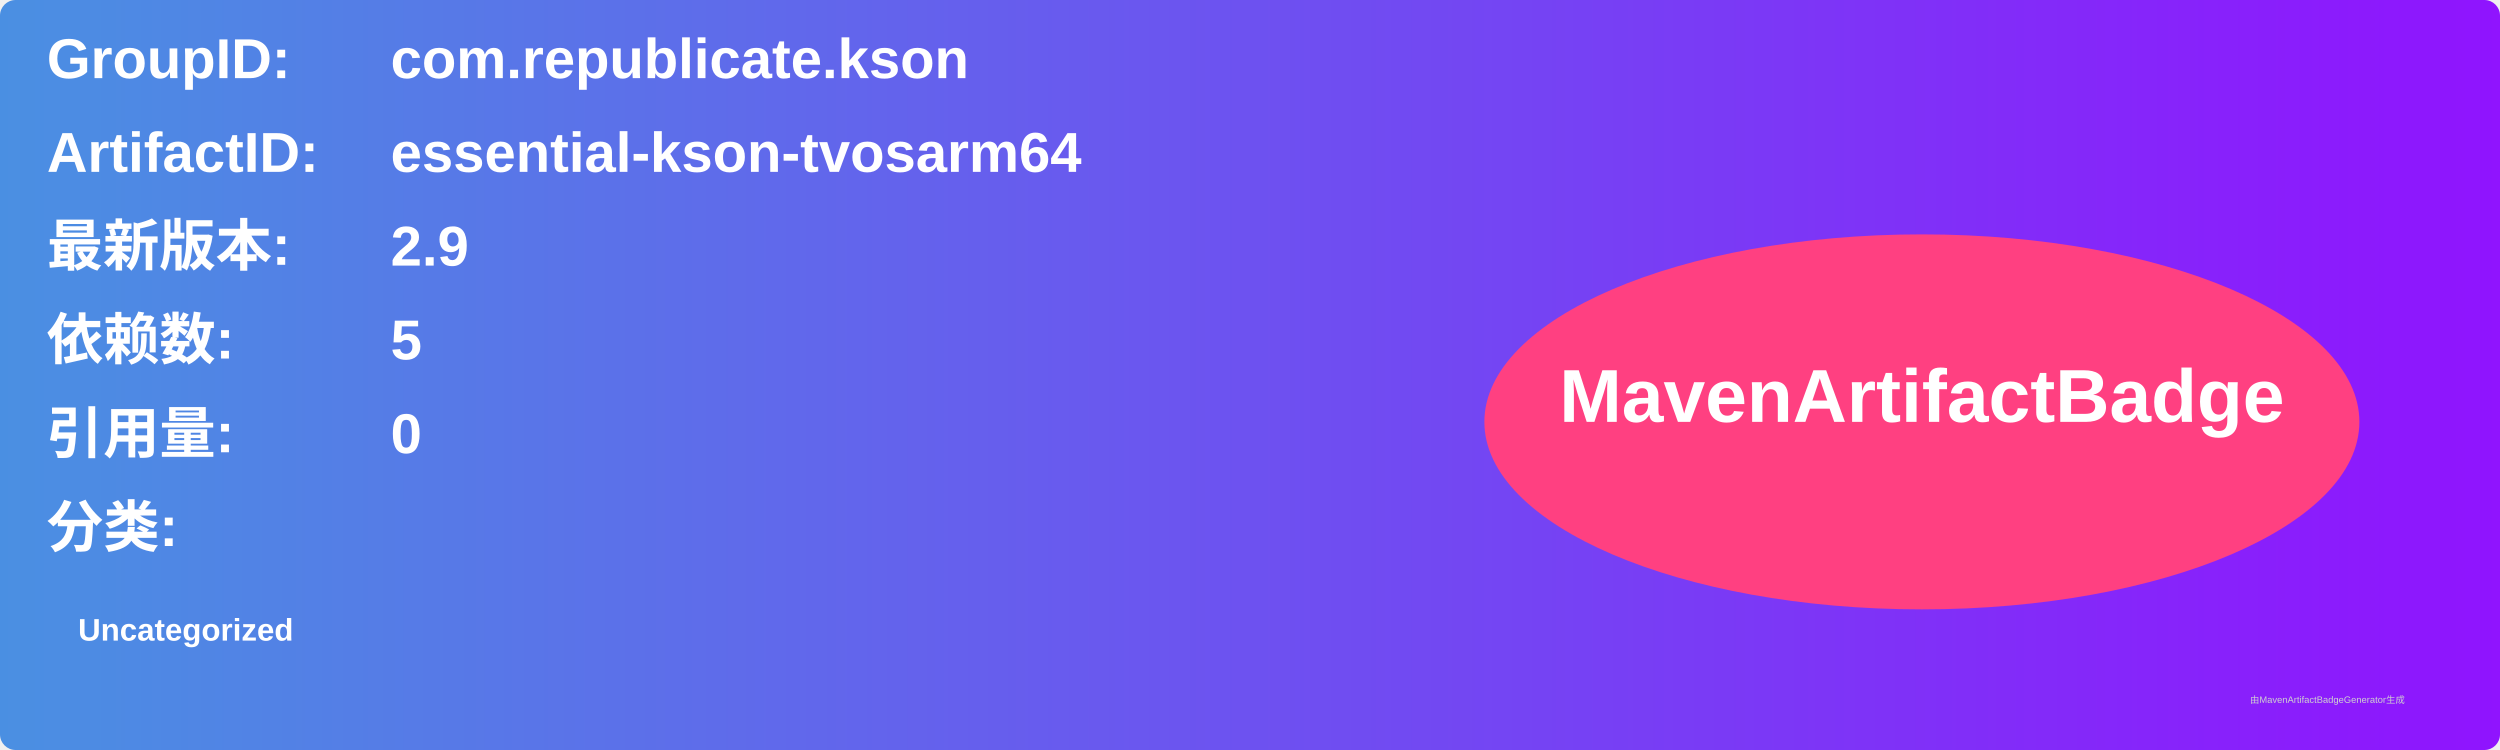
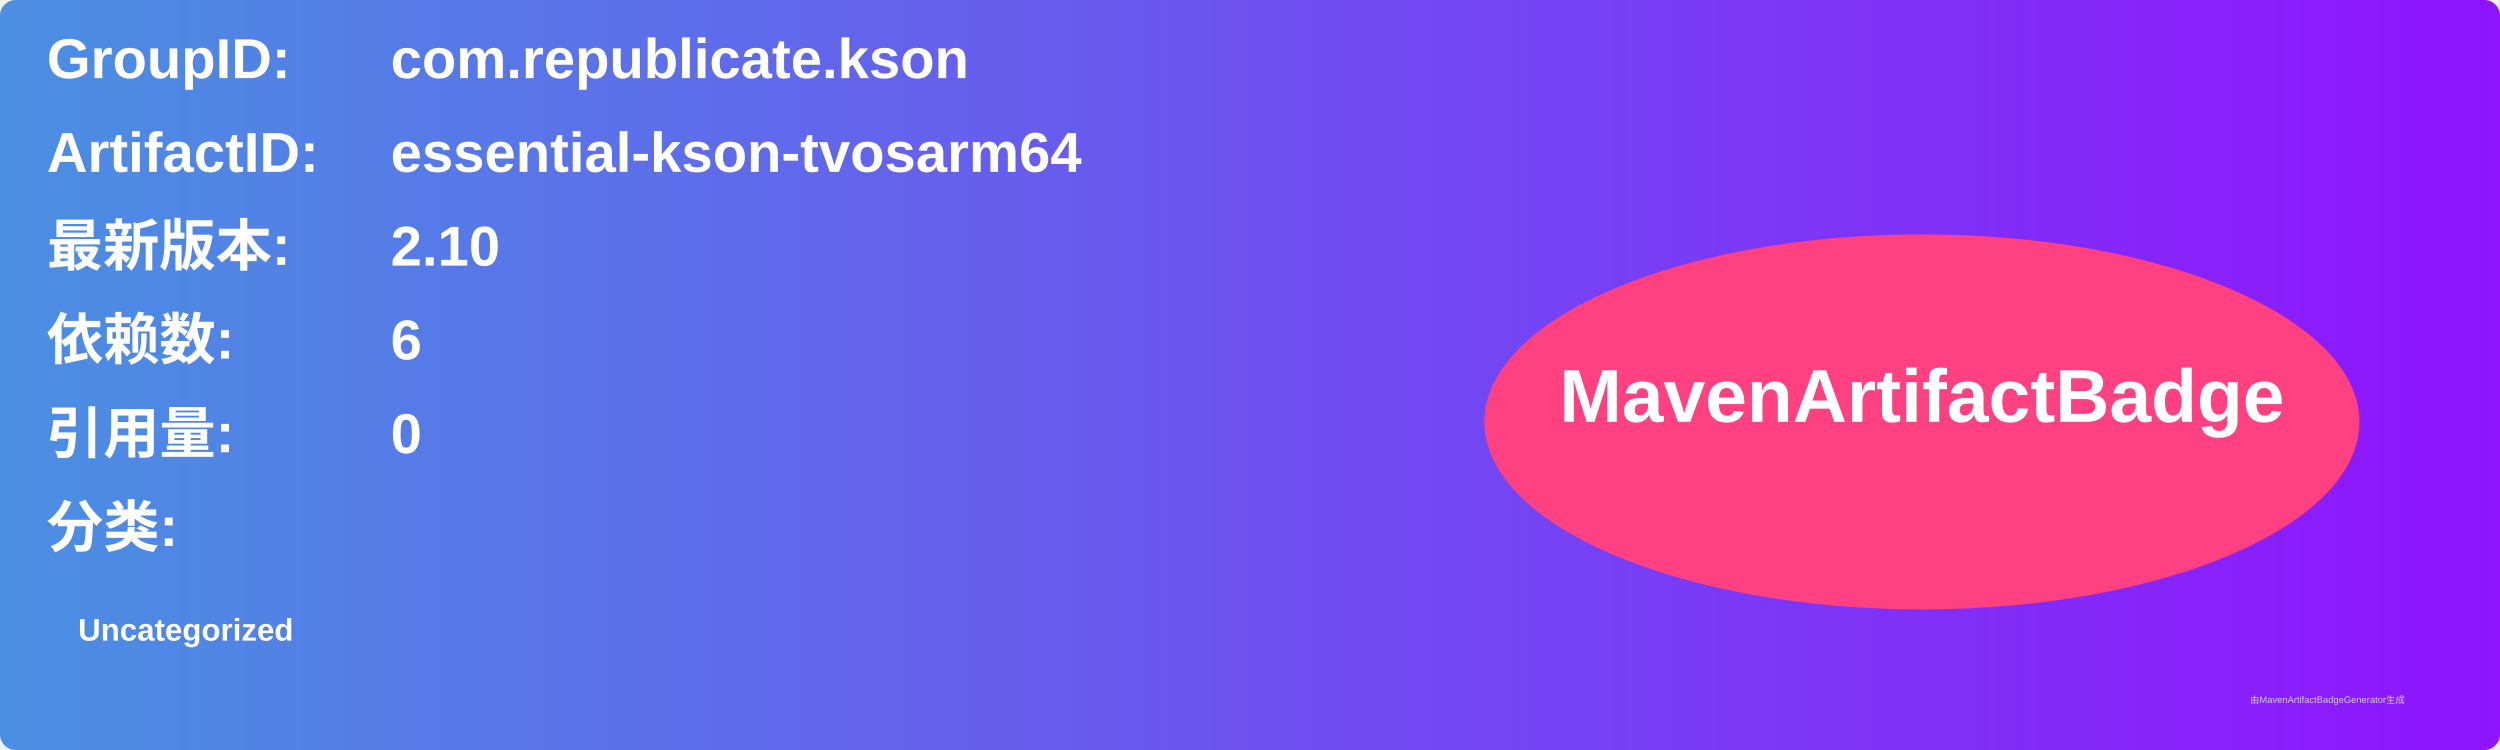
<svg xmlns="http://www.w3.org/2000/svg" width="800" height="240" viewBox="0 0 800 240">
  <linearGradient id="grad" x1="0%" y1="0%" x2="100%" y2="0%">
    <stop offset="0%" stop-color="#4a90e2" />
    <stop offset="100%" stop-color="#9013fe" />
  </linearGradient>
  <rect width="100%" height="100%" rx="5" ry="5" fill="url(#grad)" />
  <g transform="translate(15, 15)">
    <text x="0" y="10" font-family="Arial" font-size="18" fill="white" font-weight="bold" width="260">GroupID:</text>
    <text x="110" y="10" font-family="Arial" font-size="18" fill="white" font-weight="bold" width="460">com.republicate.kson</text>
    <text x="0" y="40" font-family="Arial" font-size="18" fill="white" font-weight="bold" width="260">ArtifactID:</text>
    <text x="110" y="40" font-family="Arial" font-size="18" fill="white" font-weight="bold" width="460">essential-kson-tvosarm64</text>
    <text x="0" y="70" font-family="Arial" font-size="18" fill="white" font-weight="bold">最新版本:</text>
    <text x="110" y="70" font-family="Arial" font-size="18" fill="white" font-weight="bold">
-       <tspan font-weight="bold">2.9</tspan>
+       <tspan font-weight="bold">2.10</tspan>
    </text>
    <text x="0" y="100" font-family="Arial" font-size="18" fill="white" font-weight="bold">依赖数: </text>
    <text x="110" y="100" font-family="Arial" font-size="18" fill="white">
-       <tspan font-weight="bold">5</tspan>
+       <tspan font-weight="bold">6</tspan>
    </text>
    <text x="0" y="130" font-family="Arial" font-size="18" fill="white" font-weight="bold">引用量: </text>
    <text x="110" y="130" font-family="Arial" font-size="18" fill="white">
      <tspan font-weight="bold">0</tspan>
    </text>
    <text x="0" y="160" font-family="Arial" font-size="18" fill="white" font-weight="bold">分类:</text>
    <text x="10" y="190" font-family="Arial" font-size="10" fill="white">
      <tspan font-weight="bold">Uncategorized</tspan>
    </text>
    <ellipse cx="600" cy="120" rx="140" ry="60" fill="#ff4081" />
    <text x="600" y="120" text-anchor="middle" font-family="Arial" font-size="24" fill="white" font-weight="bold">MavenArtifactBadge</text>
  </g>
  <text x="720" y="225" font-family="Arial" font-size="3" fill="#d0d0d0">由MavenArtifactBadgeGenerator生成</text>
</svg>
